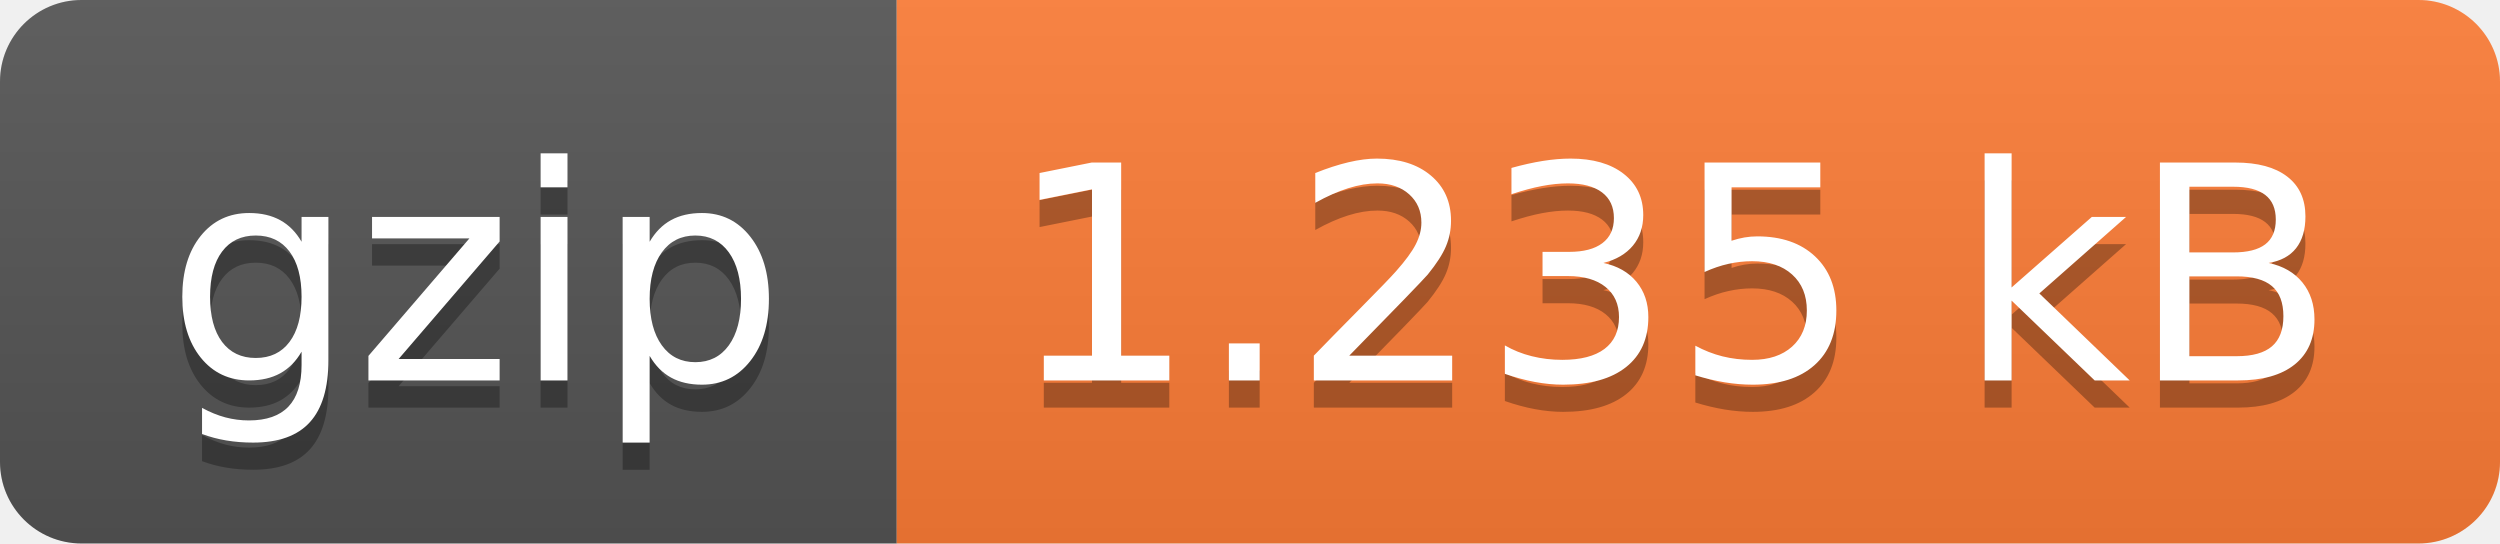
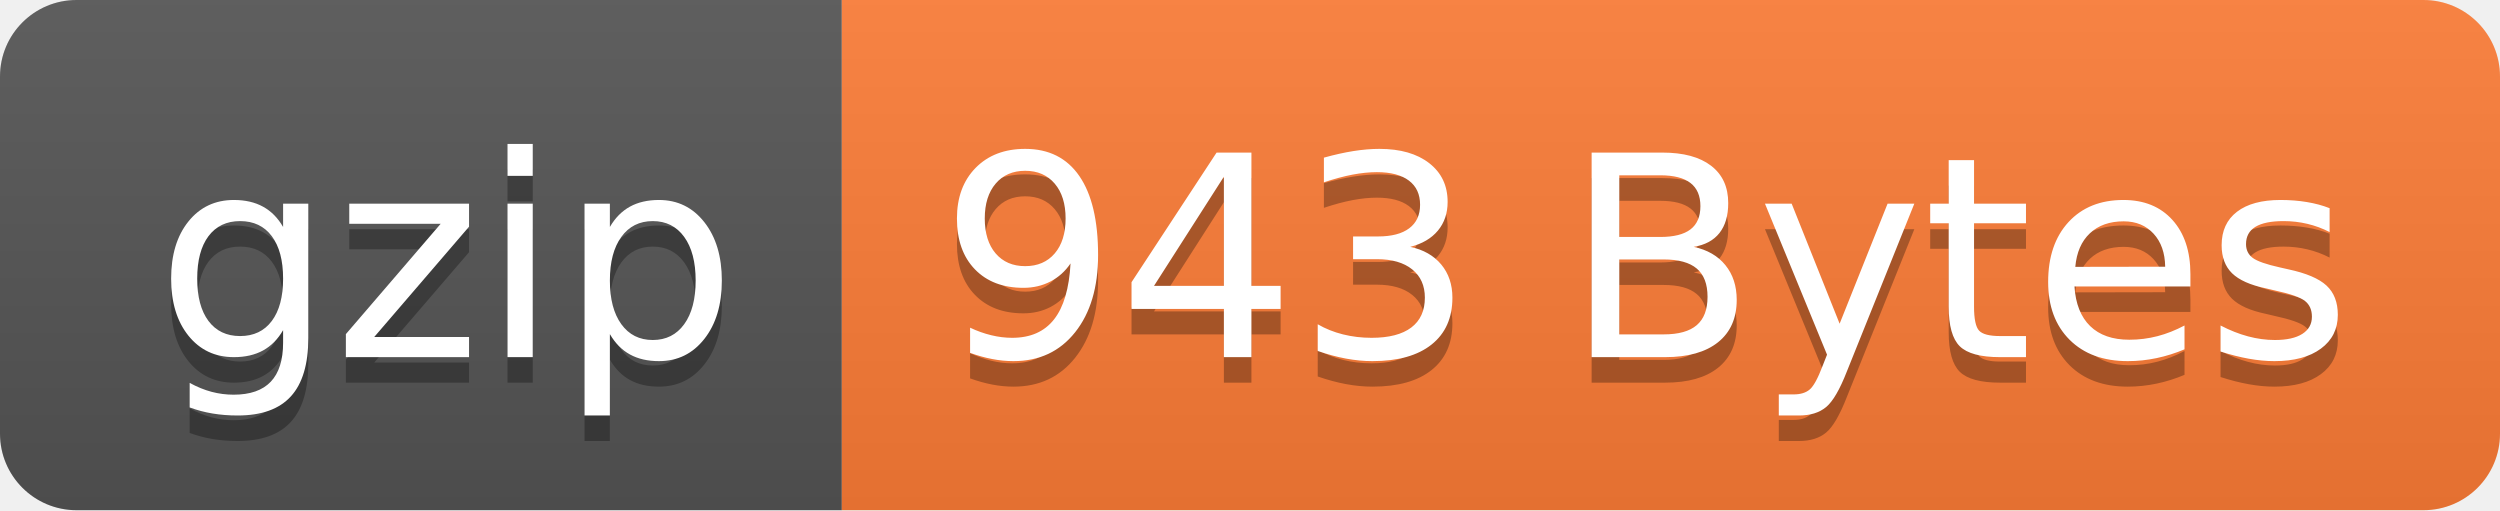
- <svg xmlns="http://www.w3.org/2000/svg" width="92" height="20" role="img" aria-label="gzip: 1.235 kB">
+ <svg xmlns="http://www.w3.org/2000/svg" width="98" height="20" role="img" aria-label="gzip: 943 Bytes">
  <linearGradient id="s" x2="0" y2="100%">
    <stop offset="0" stop-color="#bbb" stop-opacity=".1" />
    <stop offset="1" stop-opacity=".1" />
  </linearGradient>
  <clipPath id="r">
-     <rect width="92" height="20" rx="3" fill="#fff" />
+     <rect width="98" height="20" rx="3" fill="#fff" />
  </clipPath>
  <g clip-path="url(#r)">
    <rect width="33" height="20" fill="#555" />
-     <rect x="33" width="59" height="20" fill="#fe7d37" />
-     <rect width="92" height="20" fill="url(#s)" />
+     <rect x="33" width="65" height="20" fill="#fe7d37" />
+     <rect width="98" height="20" fill="url(#s)" />
  </g>
  <g fill="#fff" text-anchor="middle" font-family="Verdana,Geneva,DejaVu Sans,sans-serif" text-rendering="geometricPrecision" font-size="110">
    <text aria-hidden="true" x="175" y="150" fill="#010101" fill-opacity=".3" transform="scale(.1)" textLength="230">gzip</text>
    <text x="175" y="140" transform="scale(.1)" fill="#fff" textLength="230">gzip</text>
-     <text aria-hidden="true" x="615" y="150" fill="#010101" fill-opacity=".3" transform="scale(.1)" textLength="490">1.235 kB</text>
-     <text x="615" y="140" transform="scale(.1)" fill="#fff" textLength="490">1.235 kB</text>
+     <text aria-hidden="true" x="645" y="150" fill="#010101" fill-opacity=".3" transform="scale(.1)" textLength="550">943 Bytes</text>
+     <text x="645" y="140" transform="scale(.1)" fill="#fff" textLength="550">943 Bytes</text>
  </g>
</svg>
